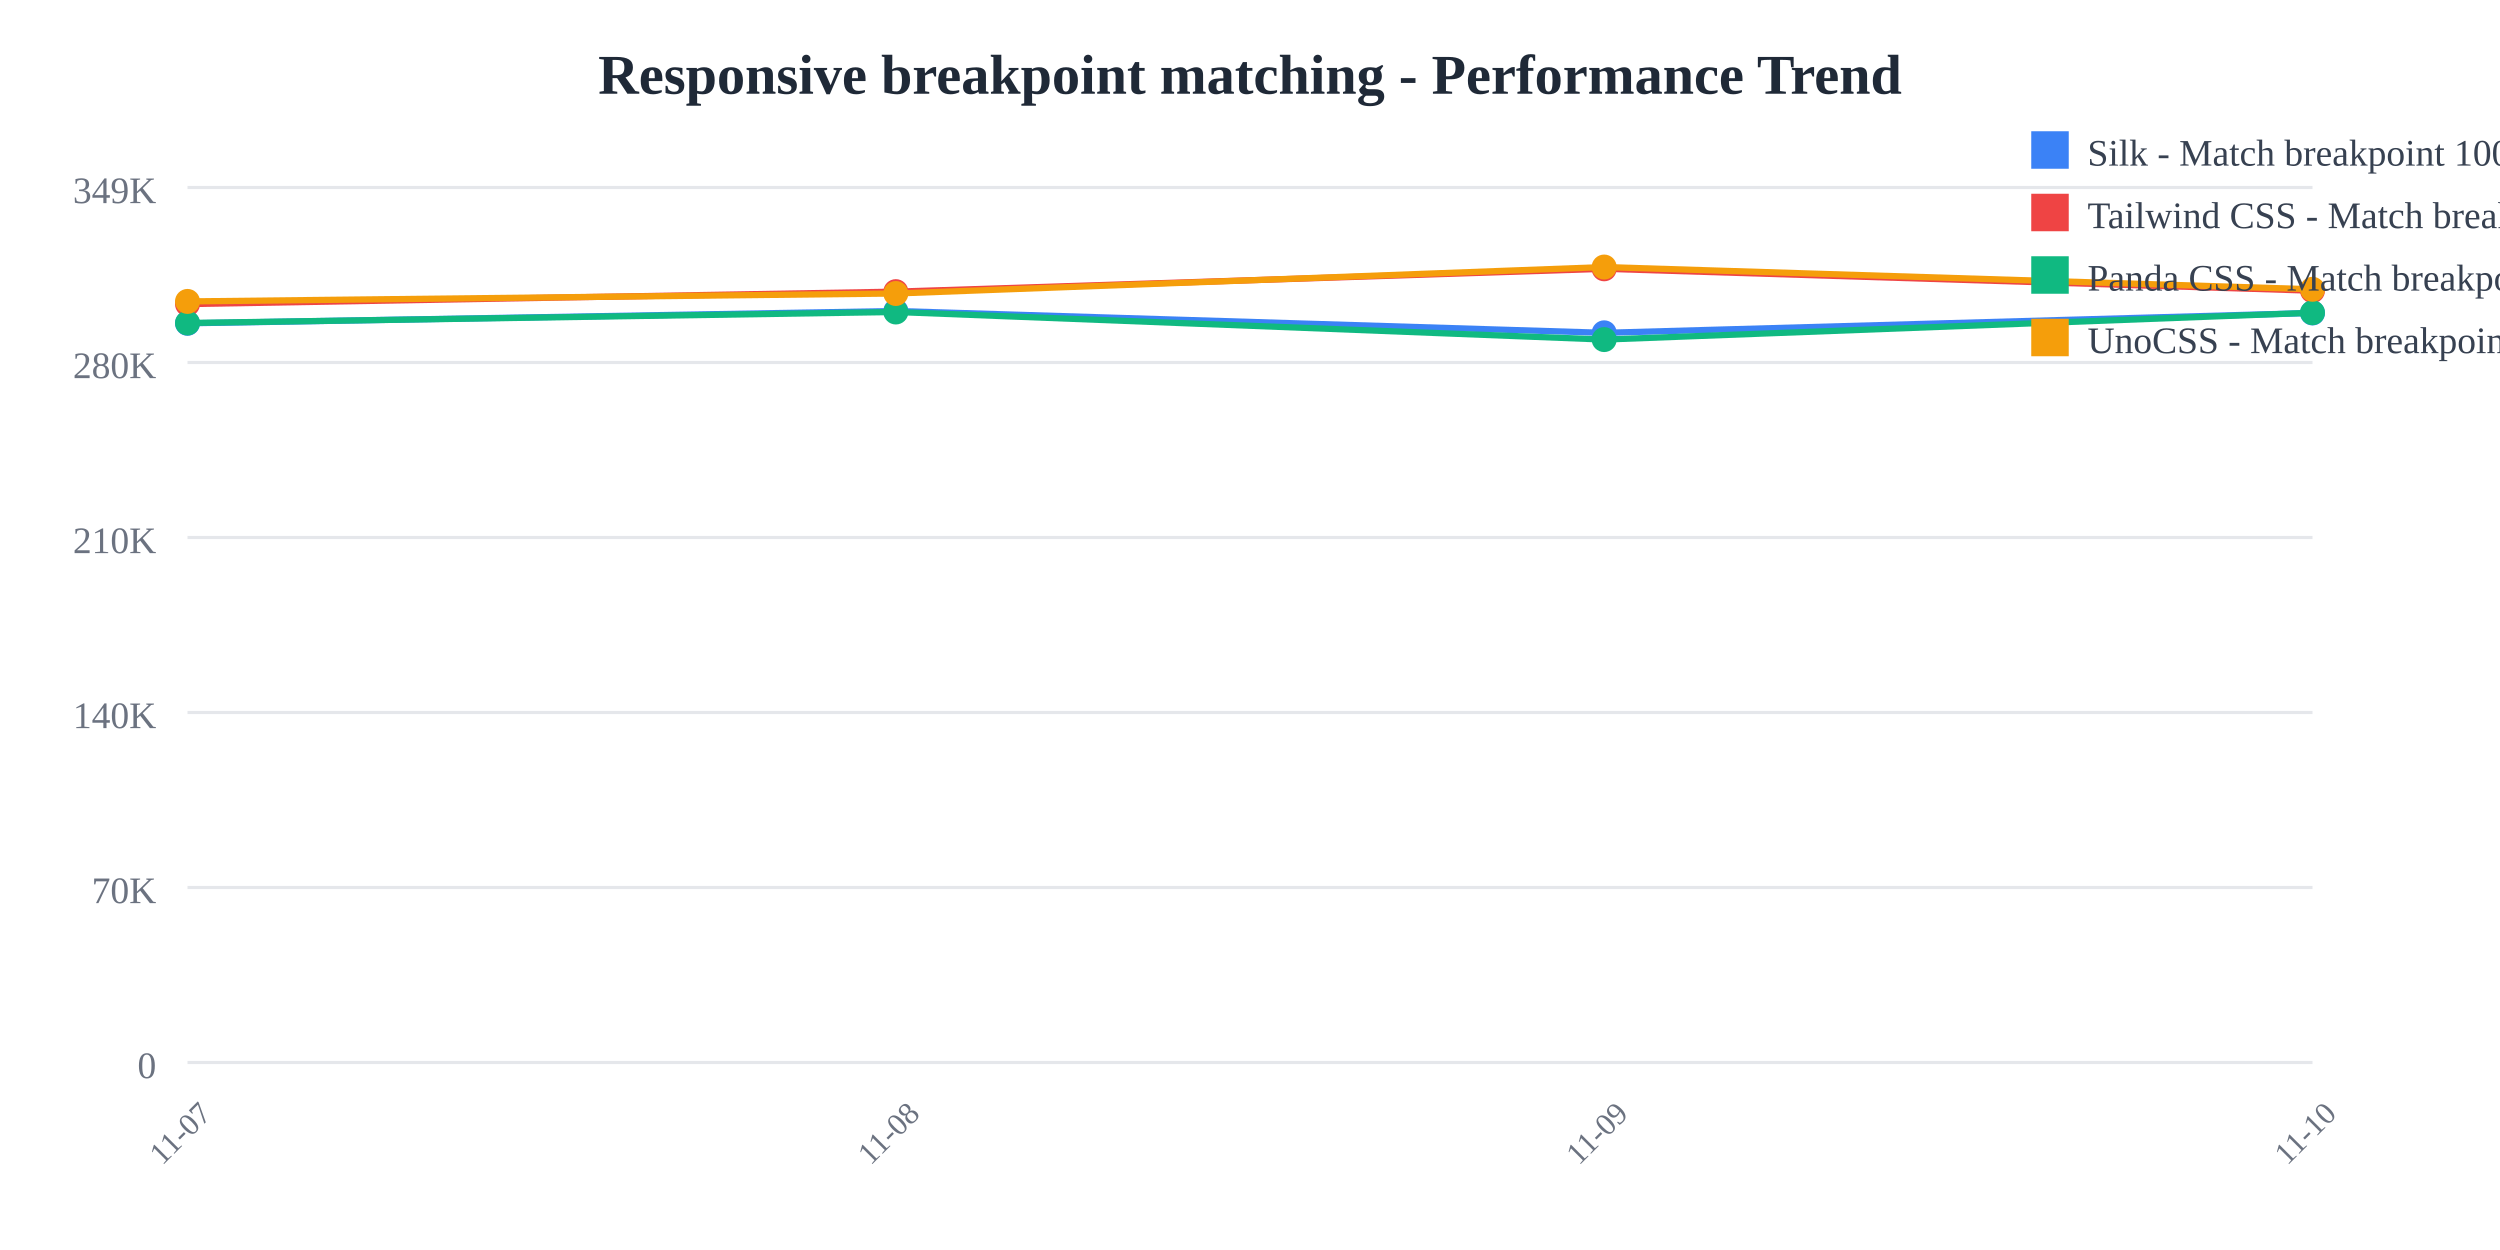
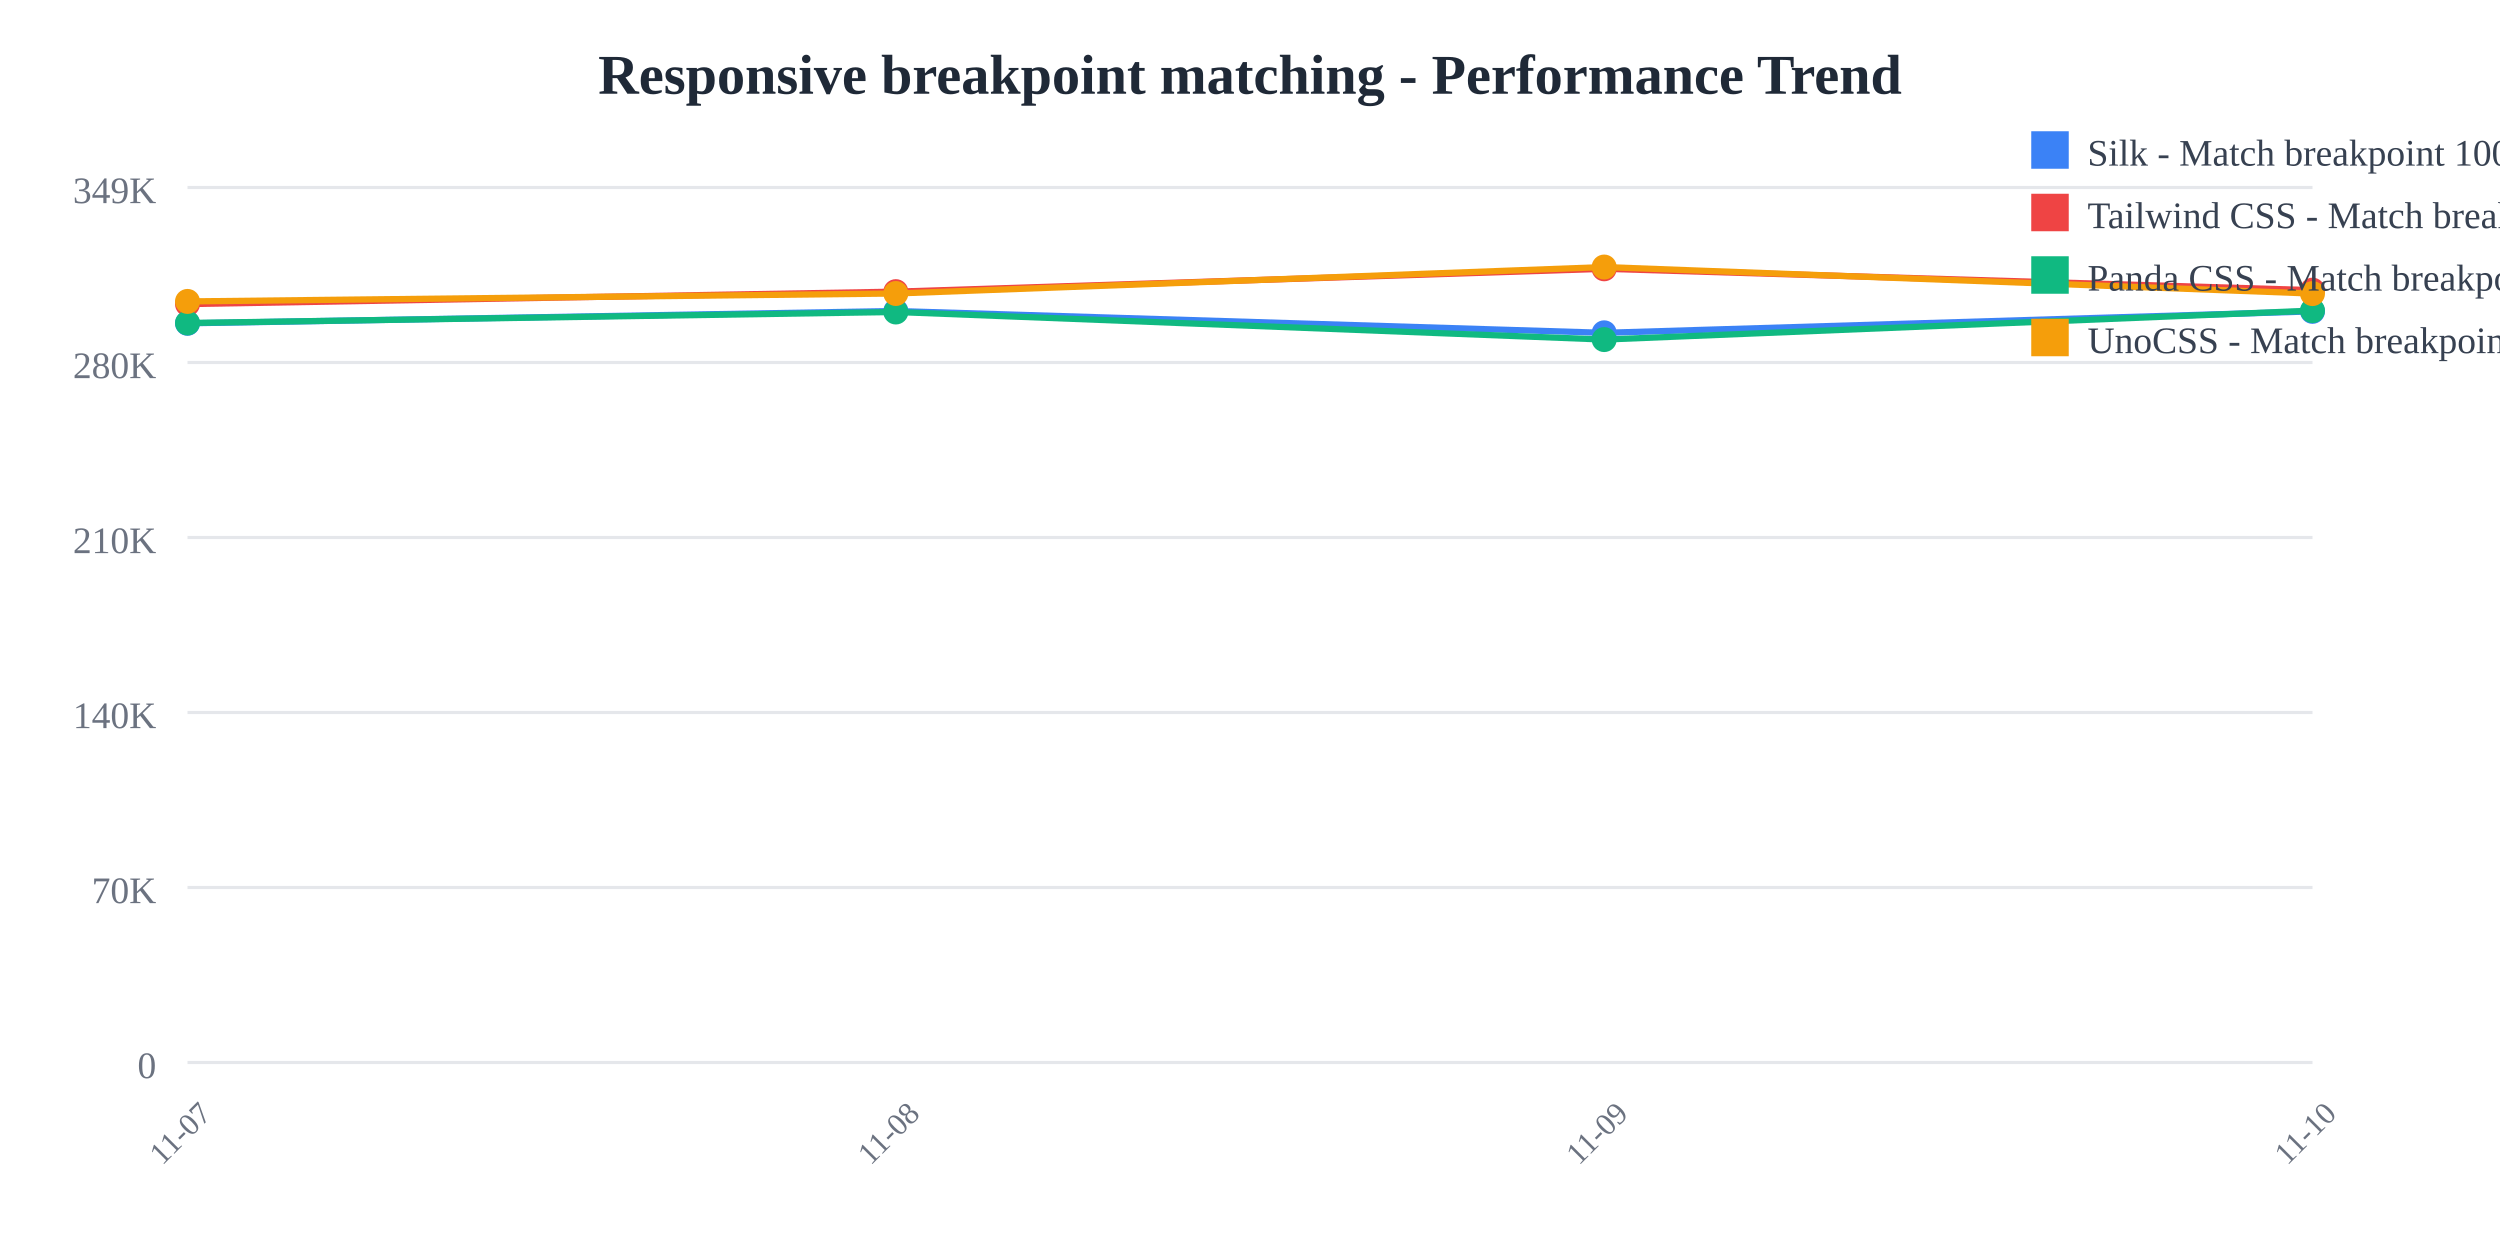
<svg xmlns="http://www.w3.org/2000/svg" width="800" height="400">
  <rect width="800" height="400" fill="white" />
  <text x="400" y="30" text-anchor="middle" font-size="18" font-weight="bold" fill="#1f2937">
    Responsive breakpoint matching - Performance Trend
  </text>
  <line x1="60" y1="60" x2="740" y2="60" stroke="#e5e7eb" stroke-width="1" />
  <text x="50" y="65" text-anchor="end" font-size="12" fill="#6b7280">
    349K
  </text>
  <line x1="60" y1="116" x2="740" y2="116" stroke="#e5e7eb" stroke-width="1" />
  <text x="50" y="121" text-anchor="end" font-size="12" fill="#6b7280">
    280K
  </text>
  <line x1="60" y1="172" x2="740" y2="172" stroke="#e5e7eb" stroke-width="1" />
  <text x="50" y="177" text-anchor="end" font-size="12" fill="#6b7280">
    210K
  </text>
  <line x1="60" y1="228" x2="740" y2="228" stroke="#e5e7eb" stroke-width="1" />
  <text x="50" y="233" text-anchor="end" font-size="12" fill="#6b7280">
    140K
  </text>
  <line x1="60" y1="284" x2="740" y2="284" stroke="#e5e7eb" stroke-width="1" />
  <text x="50" y="289" text-anchor="end" font-size="12" fill="#6b7280">
    70K
  </text>
  <line x1="60" y1="340" x2="740" y2="340" stroke="#e5e7eb" stroke-width="1" />
  <text x="50" y="345" text-anchor="end" font-size="12" fill="#6b7280">
    0
  </text>
  <text x="60" y="365" text-anchor="middle" font-size="10" fill="#6b7280" transform="rotate(-45, 60, 365)">
    11-07
  </text>
  <text x="286.667" y="365" text-anchor="middle" font-size="10" fill="#6b7280" transform="rotate(-45, 286.6667, 365)">
    11-08
  </text>
  <text x="513.333" y="365" text-anchor="middle" font-size="10" fill="#6b7280" transform="rotate(-45, 513.3333, 365)">
    11-09
  </text>
  <text x="740" y="365" text-anchor="middle" font-size="10" fill="#6b7280" transform="rotate(-45, 740, 365)">
    11-10
  </text>
-   <polyline points="60,103.459 286.667,99.519 513.333,106.505 740,100.142" fill="none" stroke="#3b82f6" stroke-width="2" />
+   <polyline points="60,103.459 286.667,99.519 513.333,106.505 740,99.638" fill="none" stroke="#3b82f6" stroke-width="2" />
  <circle cx="60" cy="103.459" r="4" fill="#3b82f6" />
  <circle cx="286.667" cy="99.519" r="4" fill="#3b82f6" />
  <circle cx="513.333" cy="106.505" r="4" fill="#3b82f6" />
-   <circle cx="740" cy="100.142" r="4" fill="#3b82f6" />
-   <polyline points="60,97.306 286.667,93.328 513.333,86.018 740,93.027" fill="none" stroke="#ef4444" stroke-width="2" />
+   <circle cx="740" cy="99.638" r="4" fill="#3b82f6" />
+   <polyline points="60,97.306 286.667,93.328 513.333,86.018 740,92.849" fill="none" stroke="#ef4444" stroke-width="2" />
  <circle cx="60" cy="97.306" r="4" fill="#ef4444" />
  <circle cx="286.667" cy="93.328" r="4" fill="#ef4444" />
  <circle cx="513.333" cy="86.018" r="4" fill="#ef4444" />
-   <circle cx="740" cy="93.027" r="4" fill="#ef4444" />
-   <polyline points="60,103.359 286.667,99.838 513.333,108.665 740,100.07" fill="none" stroke="#10b981" stroke-width="2" />
+   <circle cx="740" cy="92.849" r="4" fill="#ef4444" />
+   <polyline points="60,103.359 286.667,99.838 513.333,108.665 740,99.397" fill="none" stroke="#10b981" stroke-width="2" />
  <circle cx="60" cy="103.359" r="4" fill="#10b981" />
  <circle cx="286.667" cy="99.838" r="4" fill="#10b981" />
  <circle cx="513.333" cy="108.665" r="4" fill="#10b981" />
-   <circle cx="740" cy="100.07" r="4" fill="#10b981" />
-   <polyline points="60,96.456 286.667,93.92 513.333,85.455 740,92.571" fill="none" stroke="#f59e0b" stroke-width="2" />
+   <circle cx="740" cy="99.397" r="4" fill="#10b981" />
+   <polyline points="60,96.456 286.667,93.92 513.333,85.455 740,93.948" fill="none" stroke="#f59e0b" stroke-width="2" />
  <circle cx="60" cy="96.456" r="4" fill="#f59e0b" />
  <circle cx="286.667" cy="93.92" r="4" fill="#f59e0b" />
  <circle cx="513.333" cy="85.455" r="4" fill="#f59e0b" />
-   <circle cx="740" cy="92.571" r="4" fill="#f59e0b" />
+   <circle cx="740" cy="93.948" r="4" fill="#f59e0b" />
  <rect x="650" y="42" width="12" height="12" fill="#3b82f6" />
  <text x="668" y="53" font-size="12" fill="#374151">Silk - Match breakpoint 1000x</text>
  <rect x="650" y="62" width="12" height="12" fill="#ef4444" />
  <text x="668" y="73" font-size="12" fill="#374151">Tailwind CSS - Match breakpoint 1000x</text>
  <rect x="650" y="82" width="12" height="12" fill="#10b981" />
  <text x="668" y="93" font-size="12" fill="#374151">Panda CSS - Match breakpoint 1000x</text>
  <rect x="650" y="102" width="12" height="12" fill="#f59e0b" />
  <text x="668" y="113" font-size="12" fill="#374151">UnoCSS - Match breakpoint 1000x</text>
</svg>
